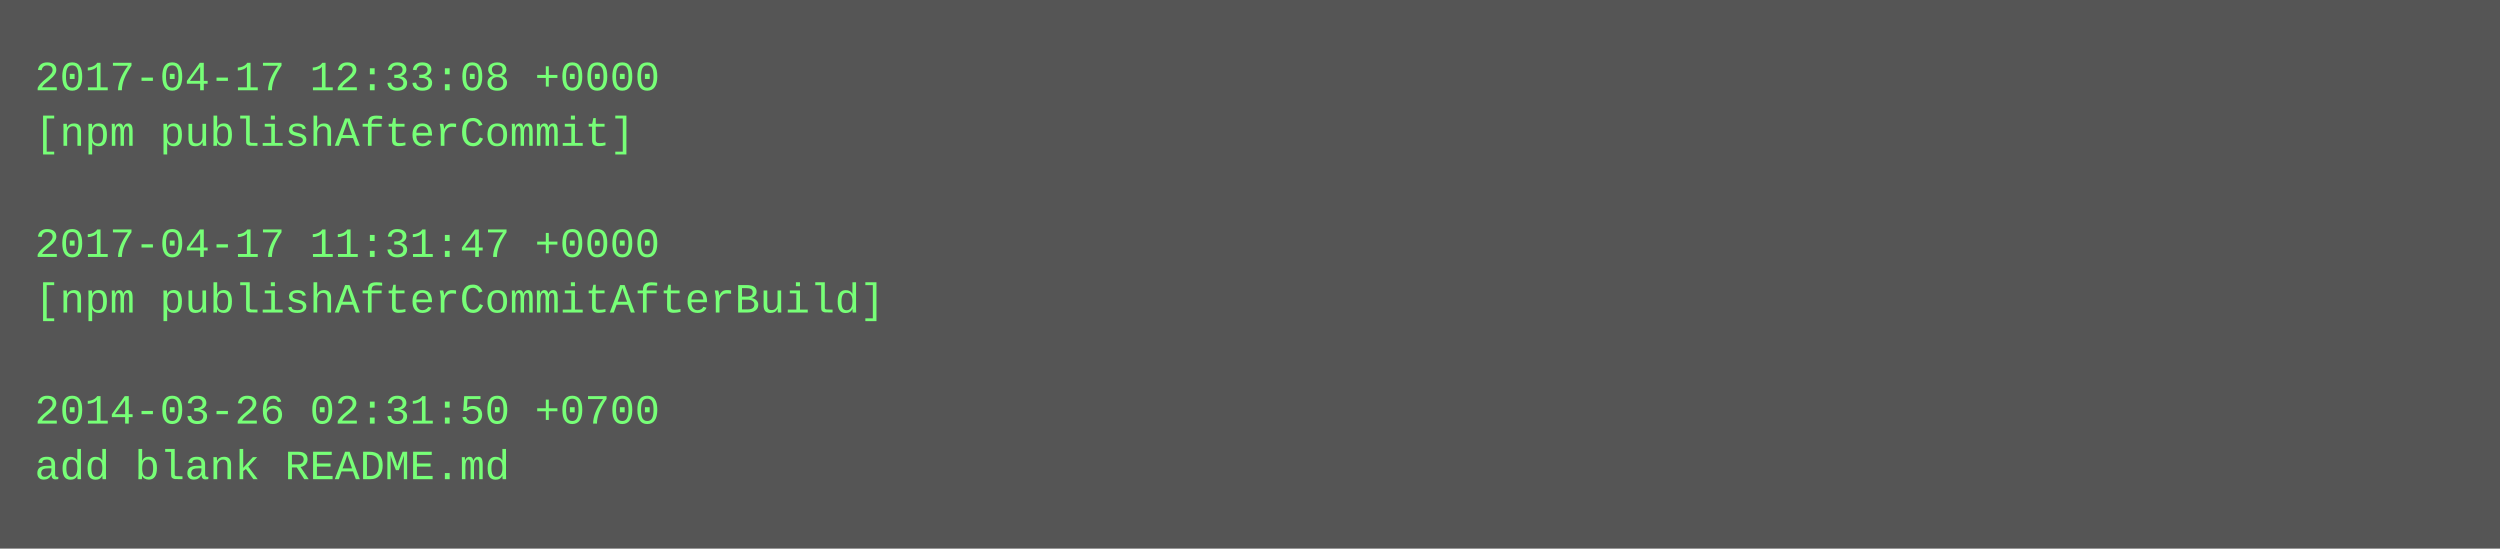
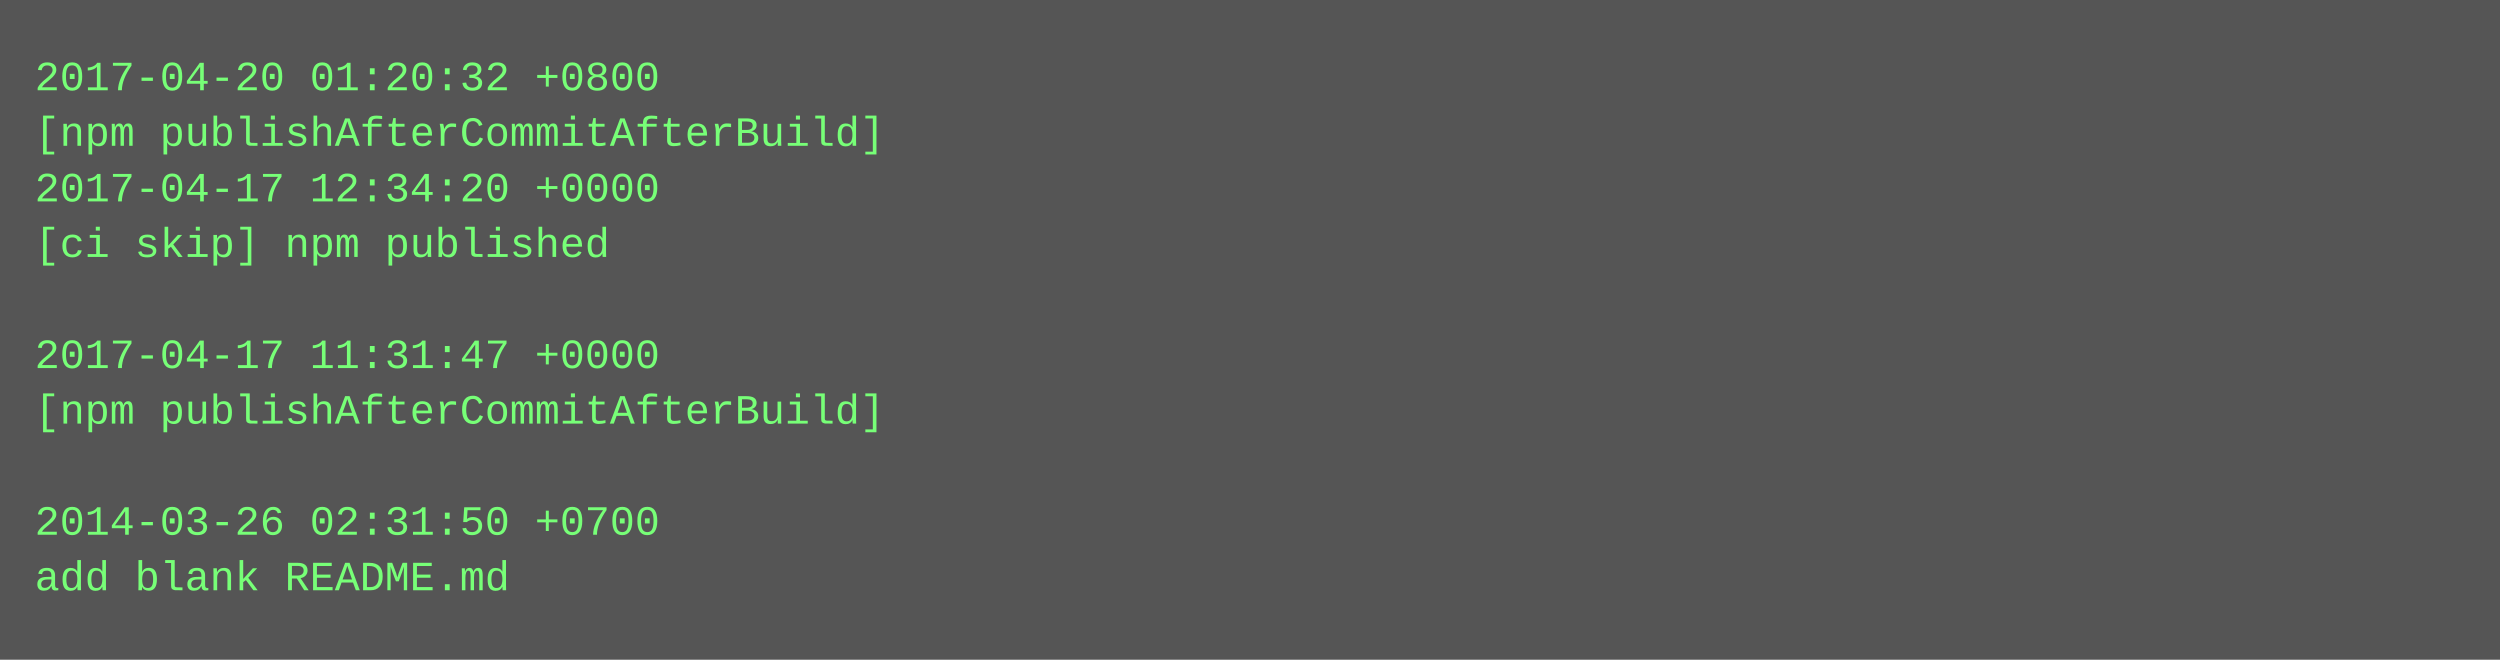
- <svg xmlns="http://www.w3.org/2000/svg" height="158" width="720">
-   <rect height="158" fill="#555" width="720" />
+ <svg xmlns="http://www.w3.org/2000/svg" height="190" width="720">
+   <rect height="190" fill="#555" width="720" />
  <text fill="#7f7" font-family="Courier New" font-size="12" xml:space="preserve">
-     <tspan x="10" y="26">2017-04-17 12:33:08 +0000</tspan>
-     <tspan x="10" y="42">[npm publishAfterCommit]</tspan>
-     <tspan x="10" y="58" />
-     <tspan x="10" y="74">2017-04-17 11:31:47 +0000</tspan>
-     <tspan x="10" y="90">[npm publishAfterCommitAfterBuild]</tspan>
-     <tspan x="10" y="106" />
-     <tspan x="10" y="122">2014-03-26 02:31:50 +0700</tspan>
-     <tspan x="10" y="138">add blank README.md</tspan>
+     <tspan x="10" y="26">2017-04-20 01:20:32 +0800</tspan>
+     <tspan x="10" y="42">[npm publishAfterCommitAfterBuild]</tspan>
+     <tspan x="10" y="58">2017-04-17 12:34:20 +0000</tspan>
+     <tspan x="10" y="74">[ci skip] npm published</tspan>
+     <tspan x="10" y="90" />
+     <tspan x="10" y="106">2017-04-17 11:31:47 +0000</tspan>
+     <tspan x="10" y="122">[npm publishAfterCommitAfterBuild]</tspan>
+     <tspan x="10" y="138" />
+     <tspan x="10" y="154">2014-03-26 02:31:50 +0700</tspan>
+     <tspan x="10" y="170">add blank README.md</tspan>
  </text>
</svg>
